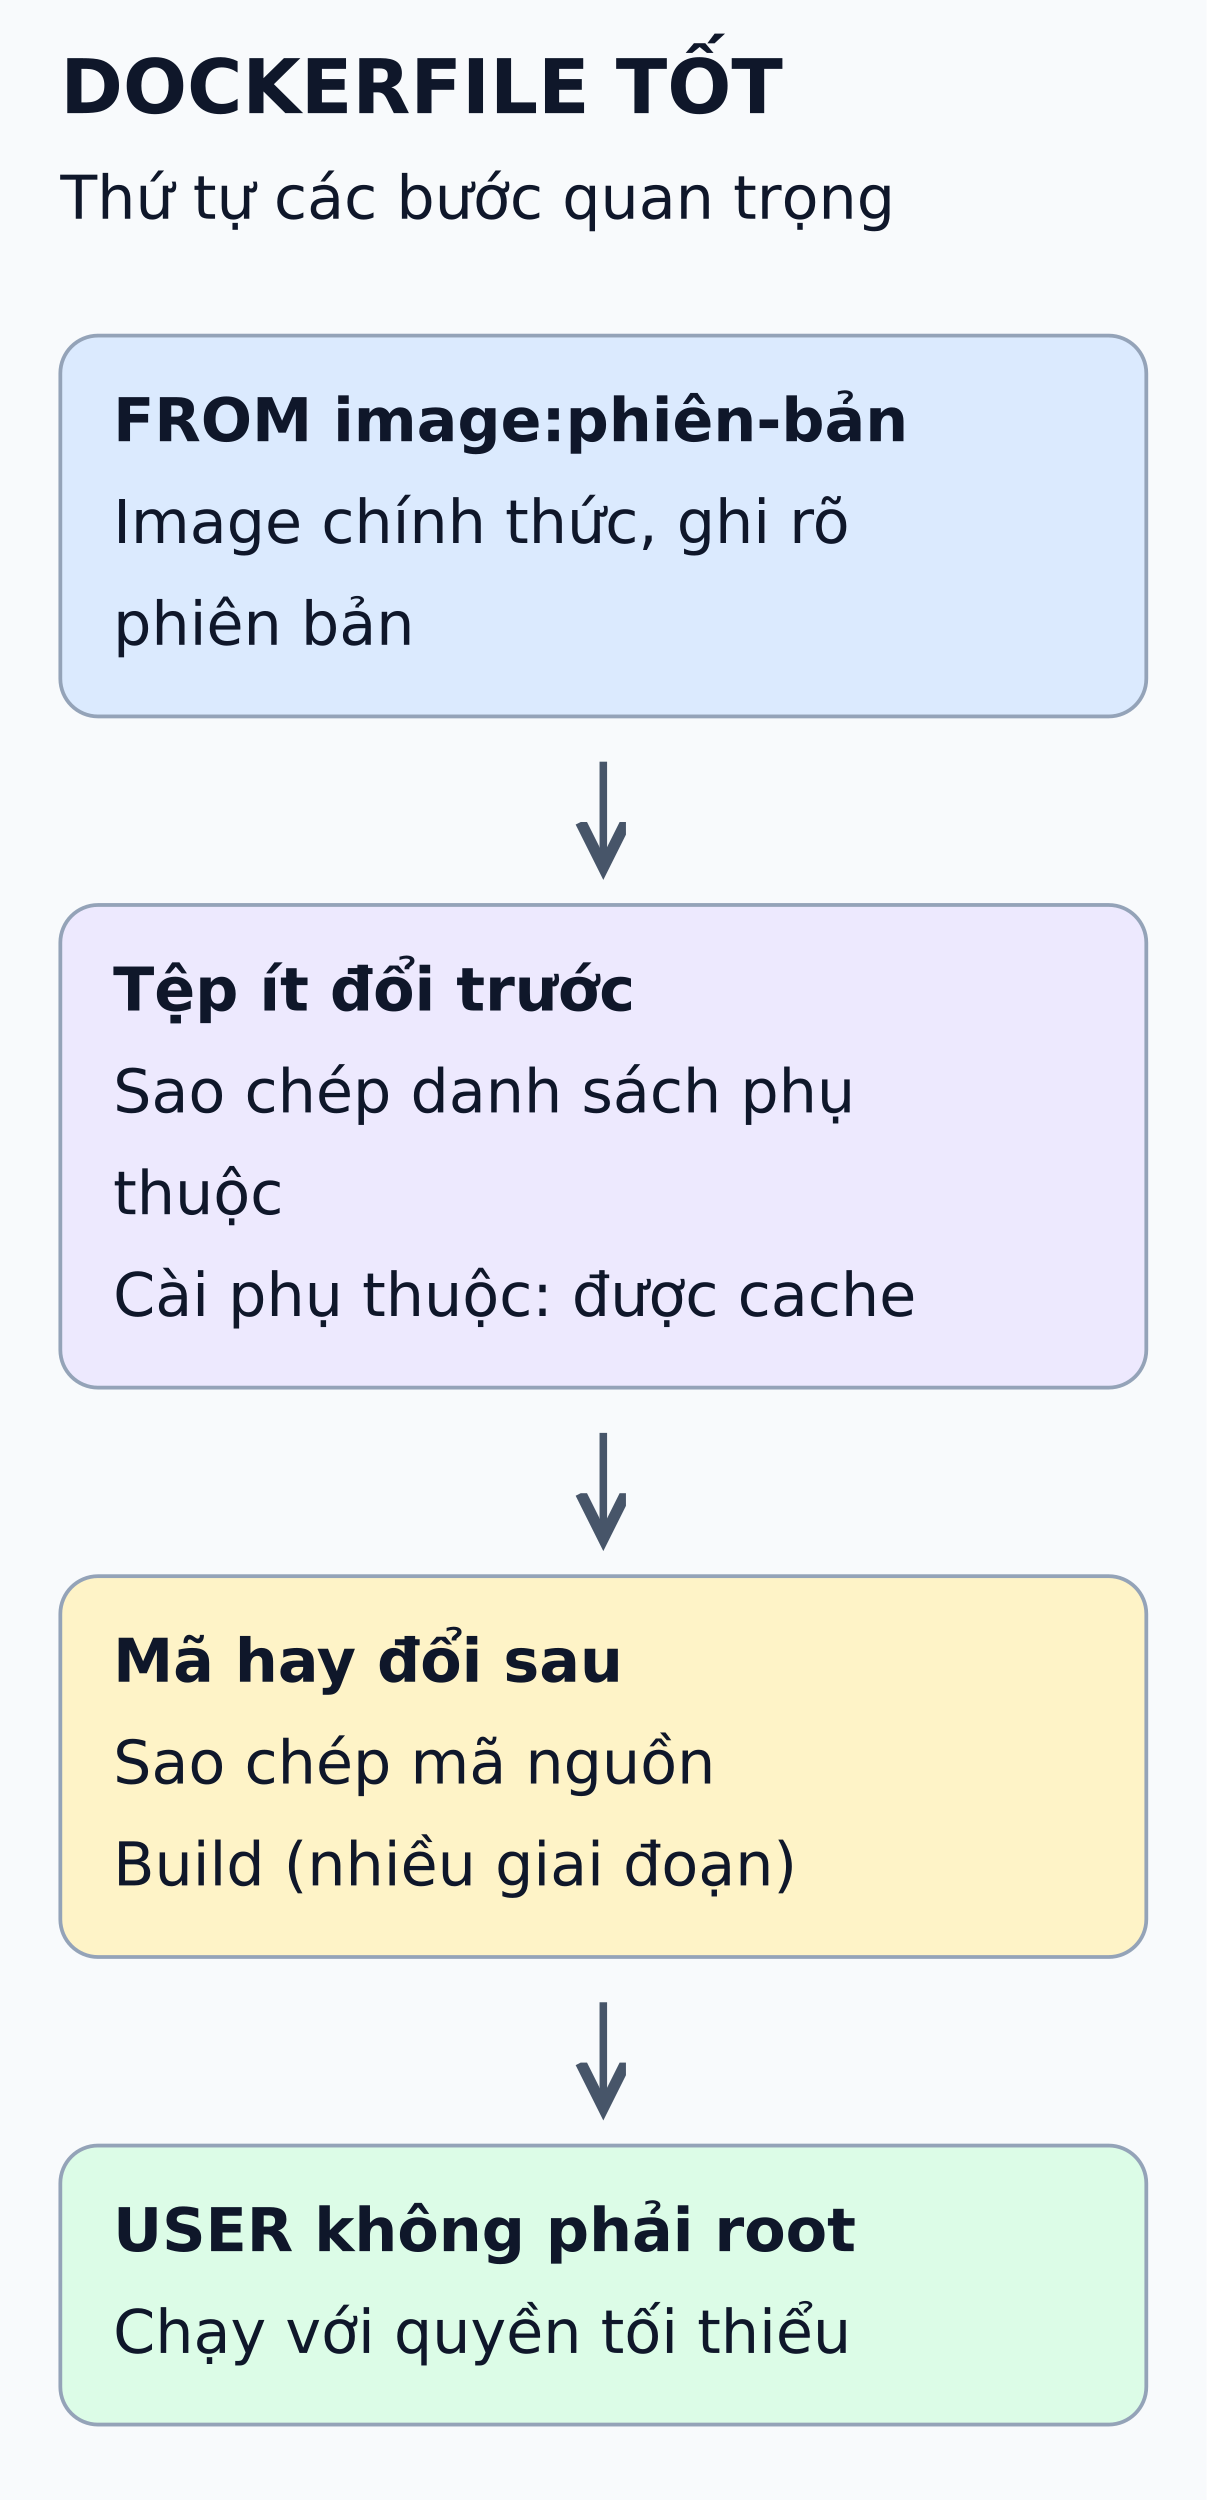
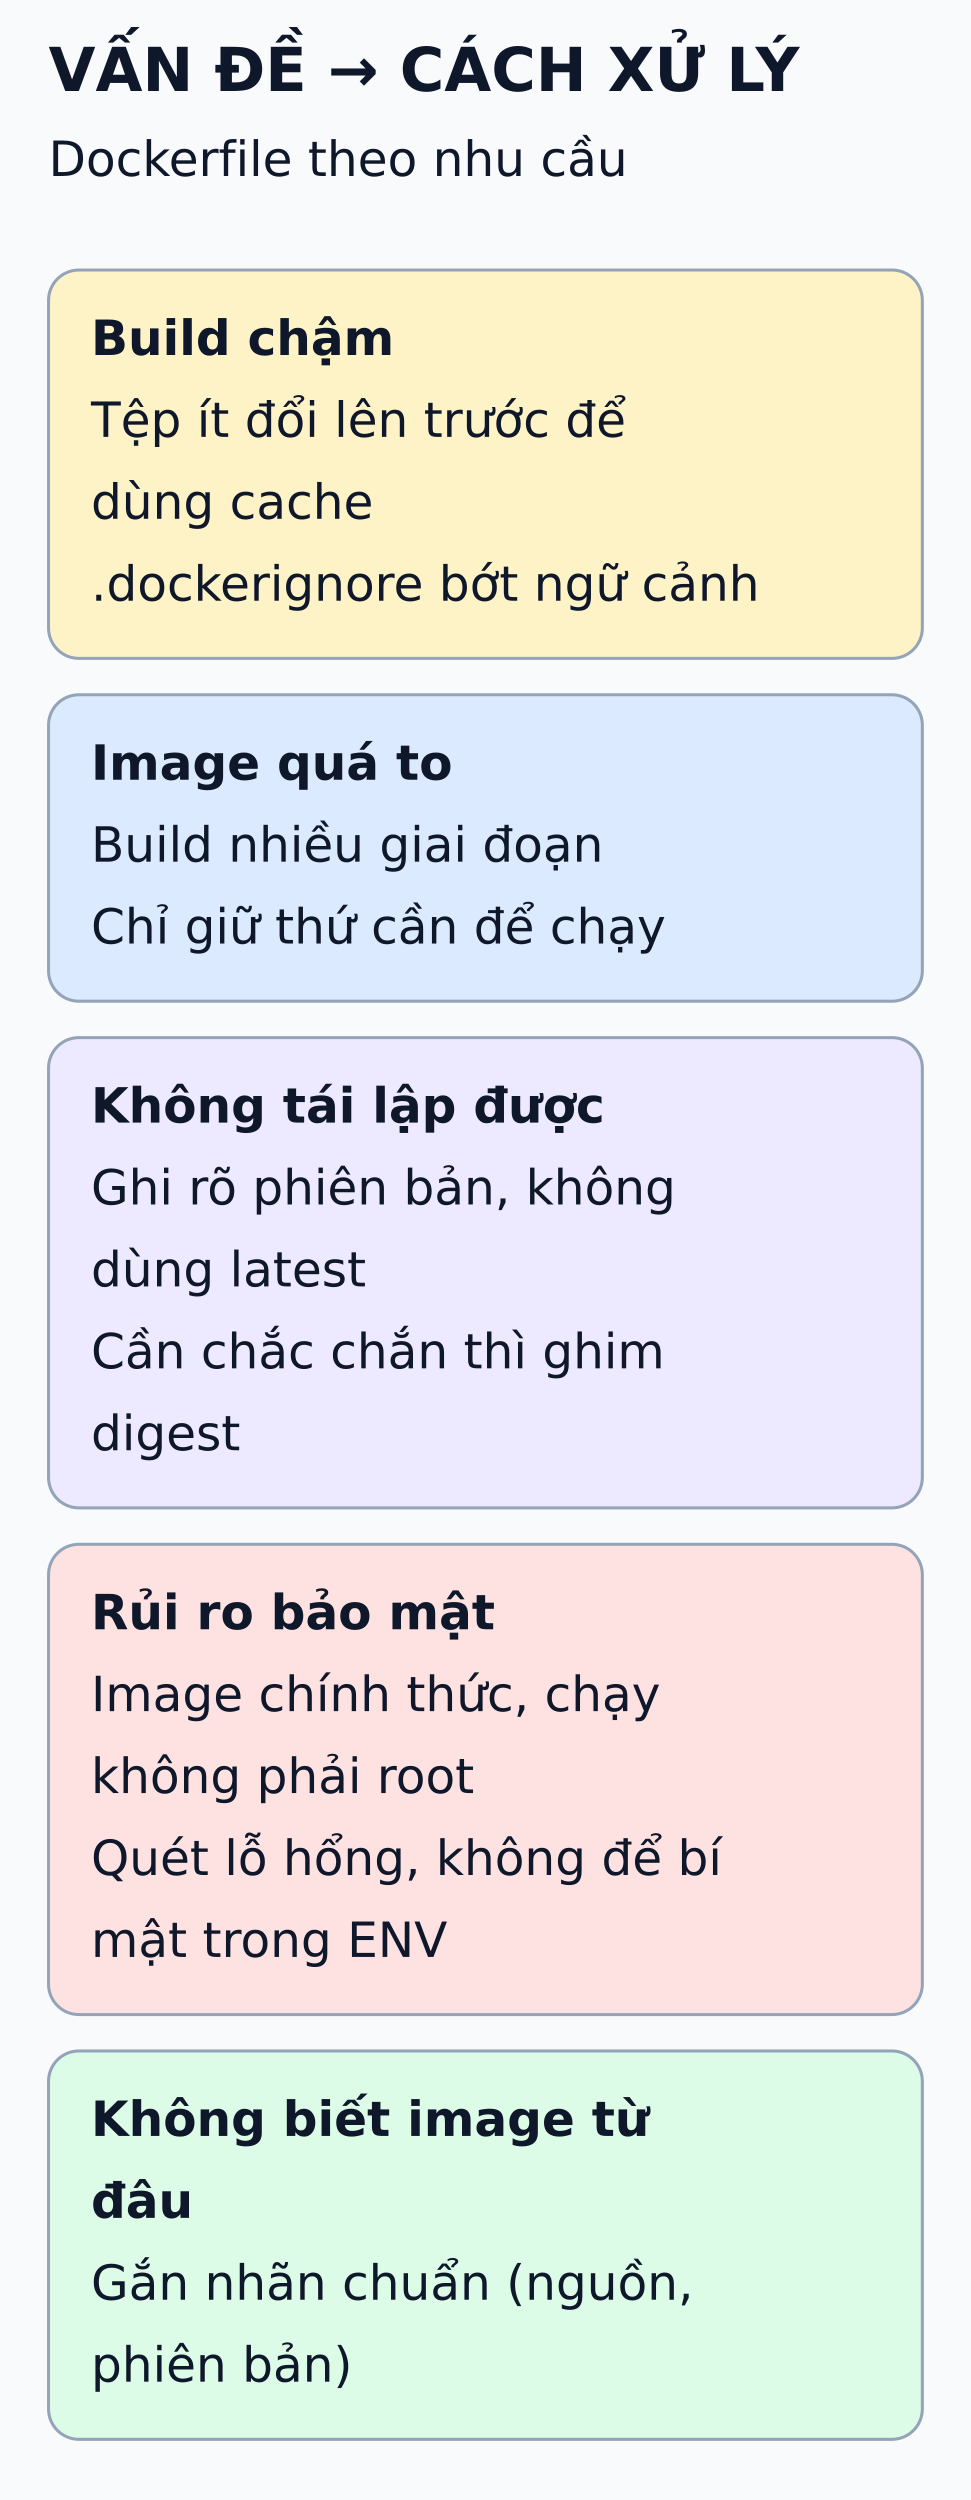
- <svg xmlns="http://www.w3.org/2000/svg" viewBox="0 0 320 663" width="320" height="663" role="img" aria-labelledby="title desc">
+ <svg xmlns="http://www.w3.org/2000/svg" viewBox="0 0 320 824" width="320" height="824" role="img" aria-labelledby="title desc">
  <defs>
    <marker id="arrow" markerWidth="8" markerHeight="8" refX="6" refY="3" orient="auto">
      <path d="M0,0 L6,3 L0,6" fill="none" stroke="#475569" stroke-width="1.5" />
    </marker>
  </defs>
-   <rect width="320" height="663" fill="#f8fafc" />
+   <rect width="320" height="824" fill="#f8fafc" />
  <g font-family="DejaVu Sans, Arial, sans-serif" fill="#0f172a">
-     <text x="16" y="30" font-size="20" font-weight="bold">DOCKERFILE TỐT</text>
-     <text x="16" y="58" font-size="16" font-weight="normal">Thứ tự các bước quan trọng</text>
-     <rect x="16" y="89" width="288" height="101" rx="10" fill="#dbeafe" stroke="#94a3b8" />
-     <text x="30" y="117" font-size="16" font-weight="bold">FROM image:phiên-bản</text>
-     <text x="30" y="144" font-size="16" font-weight="normal">Image chính thức, ghi rõ</text>
-     <text x="30" y="171" font-size="16" font-weight="normal">phiên bản</text>
-     <line x1="160" y1="202" x2="160" y2="230" stroke="#475569" stroke-width="2" marker-end="url(#arrow)" />
-     <rect x="16" y="240" width="288" height="128" rx="10" fill="#ede9fe" stroke="#94a3b8" />
-     <text x="30" y="268" font-size="16" font-weight="bold">Tệp ít đổi trước</text>
-     <text x="30" y="295" font-size="16" font-weight="normal">Sao chép danh sách phụ</text>
-     <text x="30" y="322" font-size="16" font-weight="normal">thuộc</text>
-     <text x="30" y="349" font-size="16" font-weight="normal">Cài phụ thuộc: được cache</text>
-     <line x1="160" y1="380" x2="160" y2="408" stroke="#475569" stroke-width="2" marker-end="url(#arrow)" />
-     <rect x="16" y="418" width="288" height="101" rx="10" fill="#fef3c7" stroke="#94a3b8" />
-     <text x="30" y="446" font-size="16" font-weight="bold">Mã hay đổi sau</text>
-     <text x="30" y="473" font-size="16" font-weight="normal">Sao chép mã nguồn</text>
-     <text x="30" y="500" font-size="16" font-weight="normal">Build (nhiều giai đoạn)</text>
-     <line x1="160" y1="531" x2="160" y2="559" stroke="#475569" stroke-width="2" marker-end="url(#arrow)" />
-     <rect x="16" y="569" width="288" height="74" rx="10" fill="#dcfce7" stroke="#94a3b8" />
-     <text x="30" y="597" font-size="16" font-weight="bold">USER không phải root</text>
-     <text x="30" y="624" font-size="16" font-weight="normal">Chạy với quyền tối thiểu</text>
+     <text x="16" y="30" font-size="20" font-weight="bold">VẤN ĐỀ → CÁCH XỬ LÝ</text>
+     <text x="16" y="58" font-size="16" font-weight="normal">Dockerfile theo nhu cầu</text>
+     <rect x="16" y="89" width="288" height="128" rx="10" fill="#fef3c7" stroke="#94a3b8" />
+     <text x="30" y="117" font-size="16" font-weight="bold">Build chậm</text>
+     <text x="30" y="144" font-size="16" font-weight="normal">Tệp ít đổi lên trước để</text>
+     <text x="30" y="171" font-size="16" font-weight="normal">dùng cache</text>
+     <text x="30" y="198" font-size="16" font-weight="normal">.dockerignore bớt ngữ cảnh</text>
+     <rect x="16" y="229" width="288" height="101" rx="10" fill="#dbeafe" stroke="#94a3b8" />
+     <text x="30" y="257" font-size="16" font-weight="bold">Image quá to</text>
+     <text x="30" y="284" font-size="16" font-weight="normal">Build nhiều giai đoạn</text>
+     <text x="30" y="311" font-size="16" font-weight="normal">Chỉ giữ thứ cần để chạy</text>
+     <rect x="16" y="342" width="288" height="155" rx="10" fill="#ede9fe" stroke="#94a3b8" />
+     <text x="30" y="370" font-size="16" font-weight="bold">Không tái lập được</text>
+     <text x="30" y="397" font-size="16" font-weight="normal">Ghi rõ phiên bản, không</text>
+     <text x="30" y="424" font-size="16" font-weight="normal">dùng latest</text>
+     <text x="30" y="451" font-size="16" font-weight="normal">Cần chắc chắn thì ghim</text>
+     <text x="30" y="478" font-size="16" font-weight="normal">digest</text>
+     <rect x="16" y="509" width="288" height="155" rx="10" fill="#fee2e2" stroke="#94a3b8" />
+     <text x="30" y="537" font-size="16" font-weight="bold">Rủi ro bảo mật</text>
+     <text x="30" y="564" font-size="16" font-weight="normal">Image chính thức, chạy</text>
+     <text x="30" y="591" font-size="16" font-weight="normal">không phải root</text>
+     <text x="30" y="618" font-size="16" font-weight="normal">Quét lỗ hổng, không để bí</text>
+     <text x="30" y="645" font-size="16" font-weight="normal">mật trong ENV</text>
+     <rect x="16" y="676" width="288" height="128" rx="10" fill="#dcfce7" stroke="#94a3b8" />
+     <text x="30" y="704" font-size="16" font-weight="bold">Không biết image từ</text>
+     <text x="30" y="731" font-size="16" font-weight="bold">đâu</text>
+     <text x="30" y="758" font-size="16" font-weight="normal">Gắn nhãn chuẩn (nguồn,</text>
+     <text x="30" y="785" font-size="16" font-weight="normal">phiên bản)</text>
  </g>
</svg>
